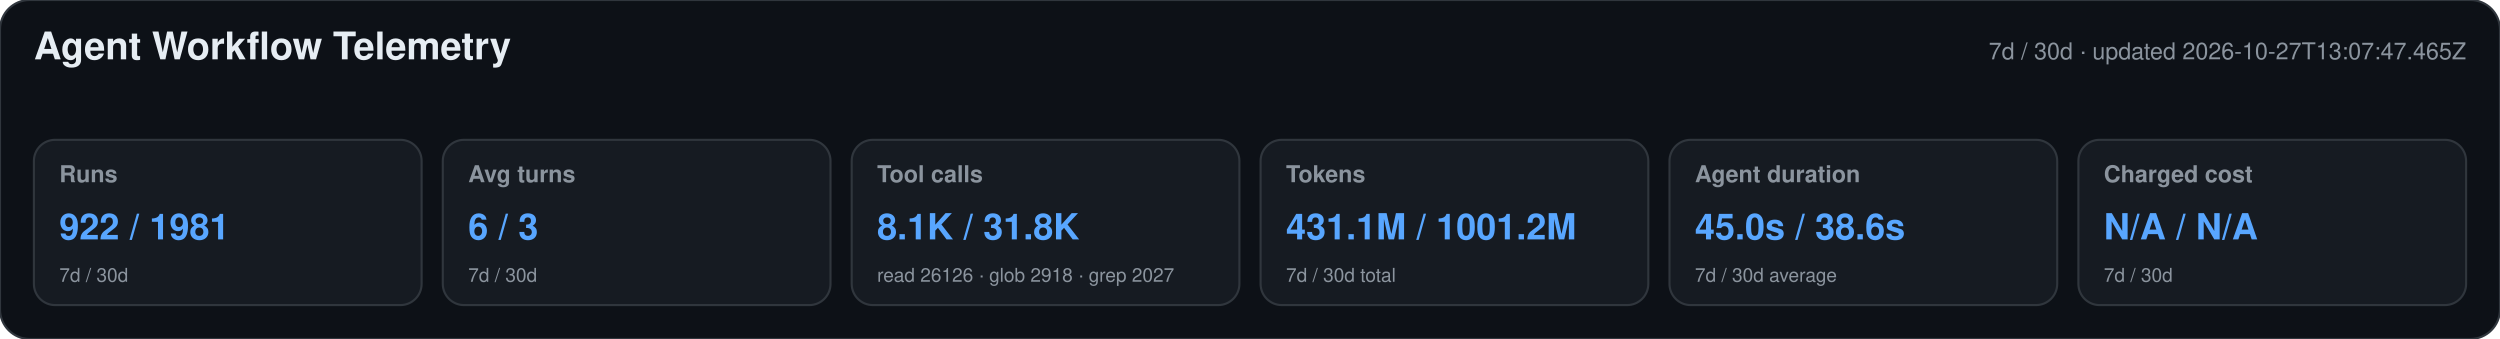
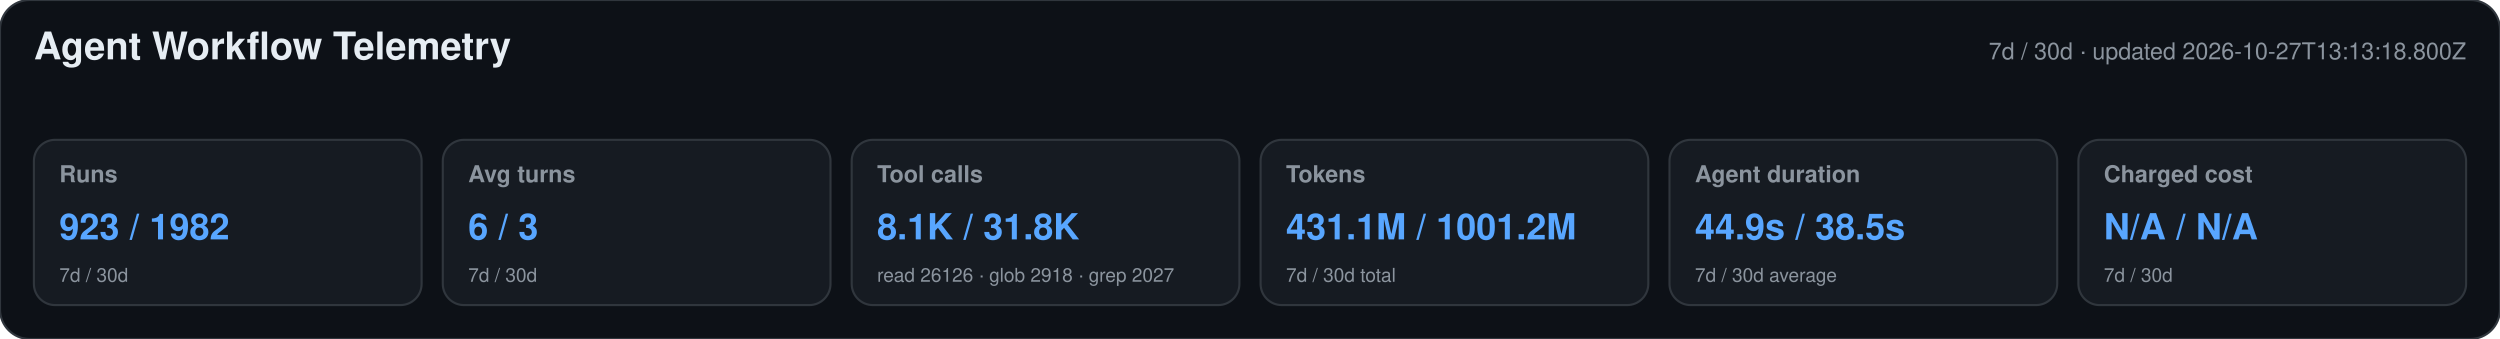
<svg xmlns="http://www.w3.org/2000/svg" width="1180" height="160" viewBox="0 0 1180 160" role="img" aria-labelledby="title desc">
  <style>text{font-family:-apple-system,BlinkMacSystemFont,"Segoe UI",Helvetica,Arial,sans-serif}.heading{font-size:18px;font-weight:650;fill:#e6edf3}.meta,.label,.secondary{fill:#8b949e}.meta,.label{font-size:11px}.label{font-weight:600}.primary{font-size:17px;font-weight:700;fill:#58a6ff}.secondary{font-size:9px}</style>
  <rect width="1180" height="160" rx="14" fill="#0d1117" stroke="#30363d" />
  <text x="16" y="28" class="heading">Agent Workflow Telemetry</text>
-   <text x="1164" y="28" text-anchor="end" class="meta">7d / 30d · updated 2026-10-27T13:07:47.465Z</text>
+   <text x="1164" y="28" text-anchor="end" class="meta">7d / 30d · updated 2026-10-27T13:13:18.800Z</text>
  <g>
    <rect x="16" y="66" width="183" height="78" rx="10" fill="#161b22" stroke="#30363d" />
    <text x="28" y="86" class="label">Runs</text>
-     <text x="28" y="113" class="primary">922 / 1981</text>
+     <text x="28" y="113" class="primary">923 / 1982</text>
    <text x="28" y="133" class="secondary">7d / 30d</text>
  </g>
  <g>
    <rect x="209" y="66" width="183" height="78" rx="10" fill="#161b22" stroke="#30363d" />
    <text x="221" y="86" class="label">Avg turns</text>
    <text x="221" y="113" class="primary">6 / 3</text>
    <text x="221" y="133" class="secondary">7d / 30d</text>
  </g>
  <g>
    <rect x="402" y="66" width="183" height="78" rx="10" fill="#161b22" stroke="#30363d" />
    <text x="414" y="86" class="label">Tool calls</text>
    <text x="414" y="113" class="primary">8.1K / 31.8K</text>
    <text x="414" y="133" class="secondary">read 26126 · glob 2918 · grep 2027</text>
  </g>
  <g>
    <rect x="595" y="66" width="183" height="78" rx="10" fill="#161b22" stroke="#30363d" />
    <text x="607" y="86" class="label">Tokens</text>
    <text x="607" y="113" class="primary">431.1M / 1001.2M</text>
    <text x="607" y="133" class="secondary">7d / 30d total</text>
  </g>
  <g>
    <rect x="788" y="66" width="183" height="78" rx="10" fill="#161b22" stroke="#30363d" />
    <text x="800" y="86" class="label">Agent duration</text>
-     <text x="800" y="113" class="primary">45.0s / 38.6s</text>
+     <text x="800" y="113" class="primary">44.9s / 38.5s</text>
    <text x="800" y="133" class="secondary">7d / 30d average</text>
  </g>
  <g>
    <rect x="981" y="66" width="183" height="78" rx="10" fill="#161b22" stroke="#30363d" />
    <text x="993" y="86" class="label">Charged cost</text>
    <text x="993" y="113" class="primary">N/A / N/A</text>
    <text x="993" y="133" class="secondary">7d / 30d</text>
  </g>
</svg>
